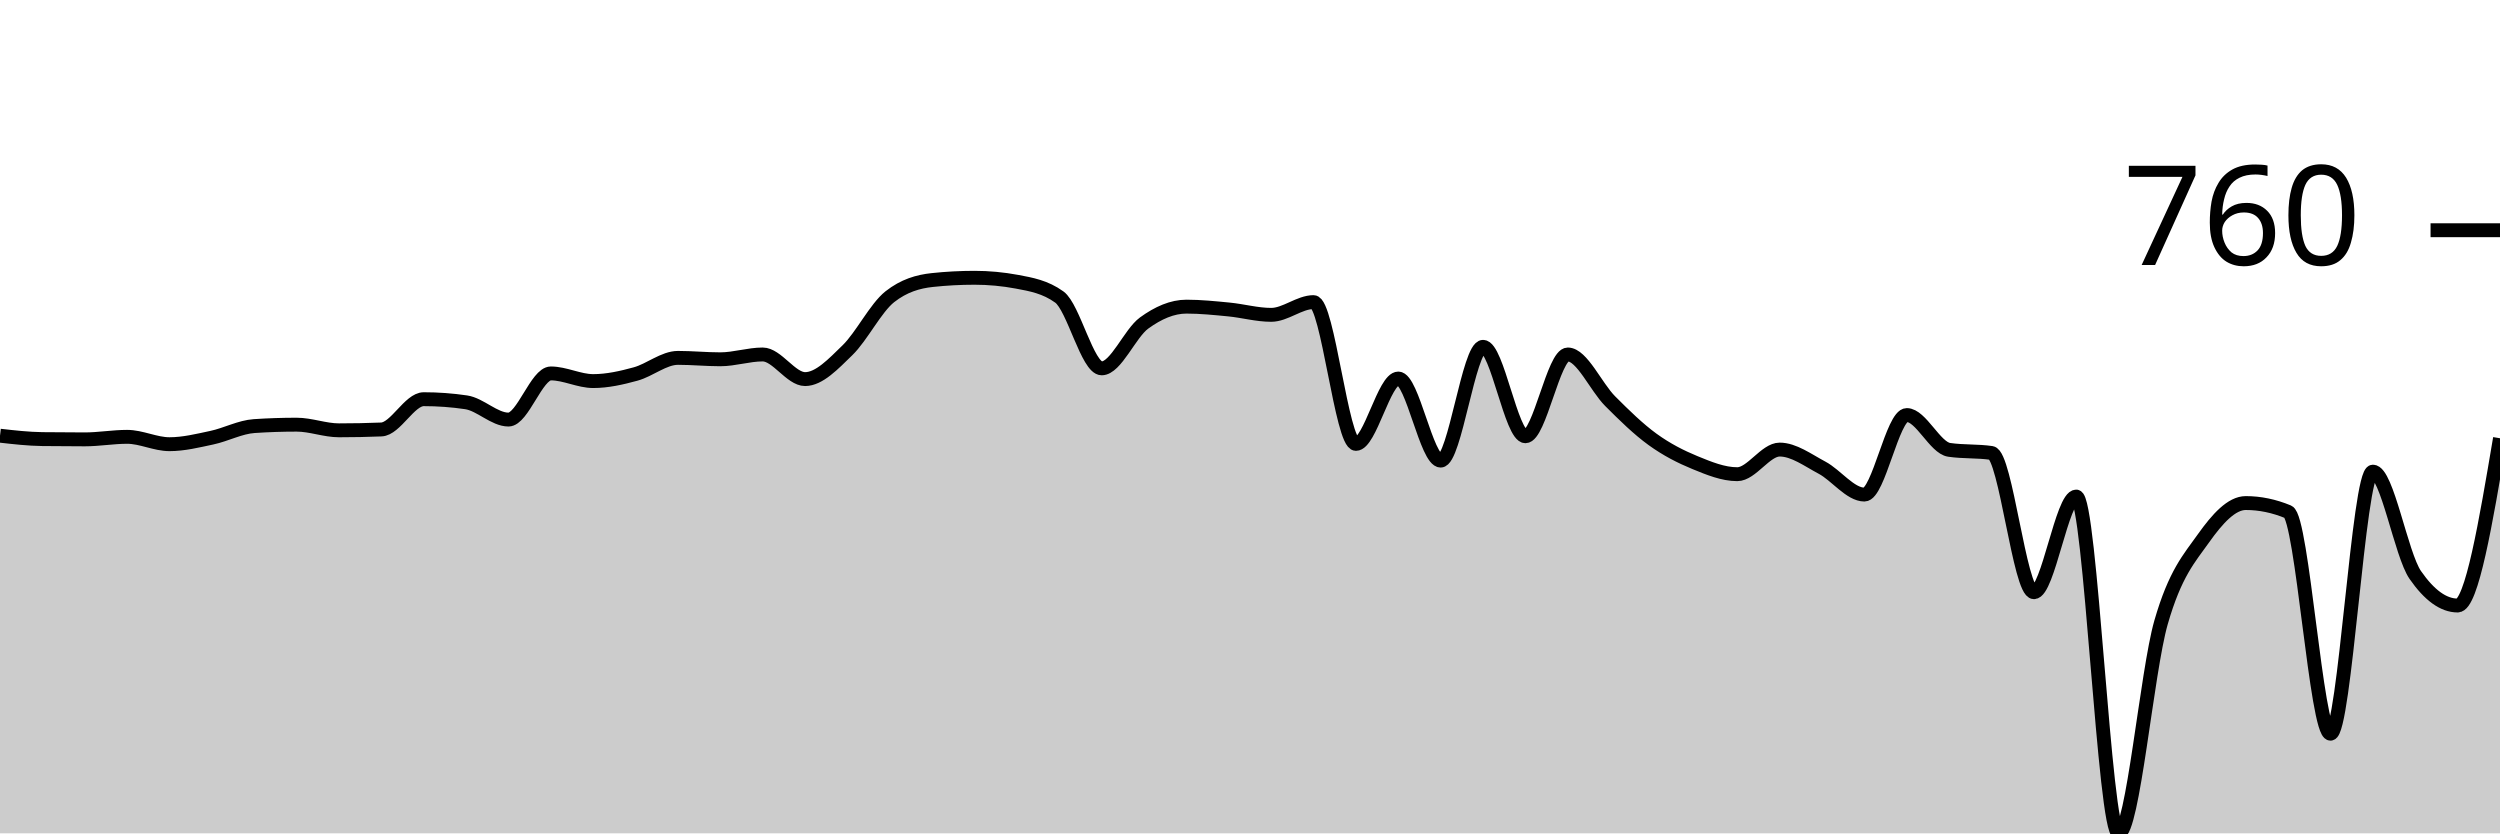
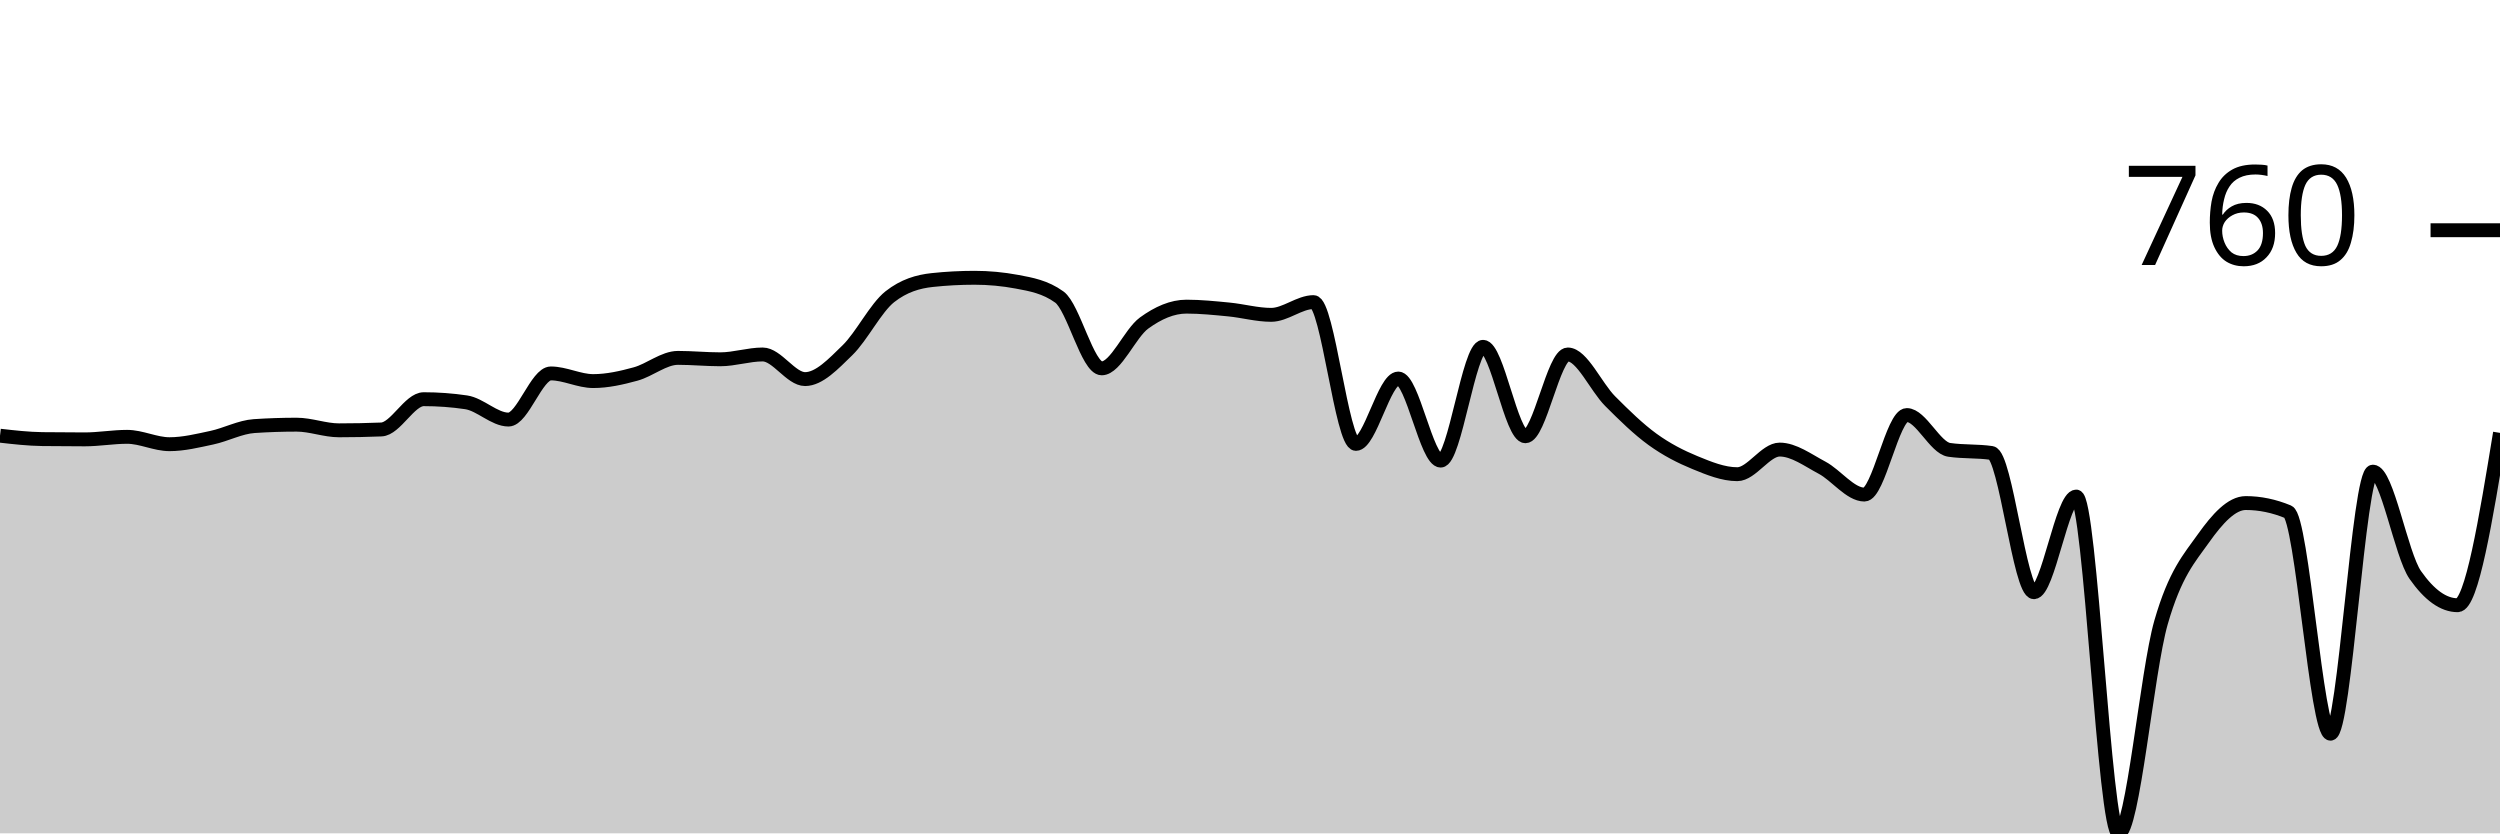
<svg xmlns="http://www.w3.org/2000/svg" viewBox="0 0 180 60">
  <g transform="translate(0,20)">
-     <path class="area" fill="rgba(0, 0, 0, 0.2)" d="M0,11.37C1.017,11.486,2.034,11.601,3.051,11.615C4.068,11.628,5.085,11.635,6.102,11.635C7.119,11.635,8.136,11.452,9.153,11.452C10.169,11.452,11.186,11.982,12.203,11.982C13.22,11.982,14.237,11.73,15.254,11.513C16.271,11.296,17.288,10.745,18.305,10.678C19.322,10.61,20.339,10.576,21.356,10.576C22.373,10.576,23.39,10.983,24.407,10.983C25.424,10.983,26.441,10.963,27.458,10.922C28.475,10.881,29.492,8.742,30.508,8.742C31.525,8.742,32.542,8.816,33.559,8.966C34.576,9.115,35.593,10.209,36.61,10.209C37.627,10.209,38.644,6.887,39.661,6.887C40.678,6.887,41.695,7.438,42.712,7.438C43.729,7.438,44.746,7.207,45.763,6.928C46.78,6.65,47.797,5.767,48.814,5.767C49.831,5.767,50.847,5.869,51.864,5.869C52.881,5.869,53.898,5.522,54.915,5.522C55.932,5.522,56.949,7.295,57.966,7.295C58.983,7.295,60,6.205,61.017,5.217C62.034,4.228,63.051,2.167,64.068,1.365C65.085,0.564,66.102,0.272,67.119,0.163C68.136,0.054,69.153,0,70.169,0C71.186,0,72.203,0.095,73.22,0.285C74.237,0.475,75.254,0.652,76.271,1.386C77.288,2.119,78.305,6.521,79.322,6.521C80.339,6.521,81.356,4.001,82.373,3.26C83.39,2.52,84.407,2.078,85.424,2.078C86.441,2.078,87.458,2.184,88.475,2.282C89.492,2.381,90.508,2.669,91.525,2.669C92.542,2.669,93.559,1.752,94.576,1.752C95.593,1.752,96.61,11.961,97.627,11.961C98.644,11.961,99.661,7.254,100.678,7.254C101.695,7.254,102.712,13.164,103.729,13.164C104.746,13.164,105.763,4.972,106.78,4.972C107.797,4.972,108.814,11.411,109.831,11.411C110.847,11.411,111.864,5.522,112.881,5.522C113.898,5.522,114.915,7.866,115.932,8.884C116.949,9.903,117.966,10.898,118.983,11.635C120,12.372,121.017,12.888,122.034,13.306C123.051,13.724,124.068,14.142,125.085,14.142C126.102,14.142,127.119,12.369,128.136,12.369C129.153,12.369,130.169,13.133,131.186,13.673C132.203,14.213,133.22,15.609,134.237,15.609C135.254,15.609,136.271,9.883,137.288,9.883C138.305,9.883,139.322,12.24,140.339,12.389C141.356,12.539,142.373,12.464,143.39,12.613C144.407,12.763,145.424,22.639,146.441,22.639C147.458,22.639,148.475,15.751,149.492,15.751C150.508,15.751,151.525,40,152.542,40C153.559,40,154.576,28.358,155.593,24.819C156.61,21.28,157.627,20.2,158.644,18.767C159.661,17.334,160.678,16.22,161.695,16.22C162.712,16.22,163.729,16.431,164.746,16.852C165.763,17.273,166.78,32.827,167.797,32.827C168.814,32.827,169.831,13.958,170.847,13.958C171.864,13.958,172.881,19.929,173.898,21.396C174.915,22.863,175.932,23.597,176.949,23.597C177.966,23.597,178.983,17.575,180,11.554L180,40C178.983,40,177.966,40,176.949,40C175.932,40,174.915,40,173.898,40C172.881,40,171.864,40,170.847,40C169.831,40,168.814,40,167.797,40C166.78,40,165.763,40,164.746,40C163.729,40,162.712,40,161.695,40C160.678,40,159.661,40,158.644,40C157.627,40,156.61,40,155.593,40C154.576,40,153.559,40,152.542,40C151.525,40,150.508,40,149.492,40C148.475,40,147.458,40,146.441,40C145.424,40,144.407,40,143.39,40C142.373,40,141.356,40,140.339,40C139.322,40,138.305,40,137.288,40C136.271,40,135.254,40,134.237,40C133.22,40,132.203,40,131.186,40C130.169,40,129.153,40,128.136,40C127.119,40,126.102,40,125.085,40C124.068,40,123.051,40,122.034,40C121.017,40,120,40,118.983,40C117.966,40,116.949,40,115.932,40C114.915,40,113.898,40,112.881,40C111.864,40,110.847,40,109.831,40C108.814,40,107.797,40,106.78,40C105.763,40,104.746,40,103.729,40C102.712,40,101.695,40,100.678,40C99.661,40,98.644,40,97.627,40C96.61,40,95.593,40,94.576,40C93.559,40,92.542,40,91.525,40C90.508,40,89.492,40,88.475,40C87.458,40,86.441,40,85.424,40C84.407,40,83.39,40,82.373,40C81.356,40,80.339,40,79.322,40C78.305,40,77.288,40,76.271,40C75.254,40,74.237,40,73.22,40C72.203,40,71.186,40,70.169,40C69.153,40,68.136,40,67.119,40C66.102,40,65.085,40,64.068,40C63.051,40,62.034,40,61.017,40C60,40,58.983,40,57.966,40C56.949,40,55.932,40,54.915,40C53.898,40,52.881,40,51.864,40C50.847,40,49.831,40,48.814,40C47.797,40,46.78,40,45.763,40C44.746,40,43.729,40,42.712,40C41.695,40,40.678,40,39.661,40C38.644,40,37.627,40,36.61,40C35.593,40,34.576,40,33.559,40C32.542,40,31.525,40,30.508,40C29.492,40,28.475,40,27.458,40C26.441,40,25.424,40,24.407,40C23.39,40,22.373,40,21.356,40C20.339,40,19.322,40,18.305,40C17.288,40,16.271,40,15.254,40C14.237,40,13.22,40,12.203,40C11.186,40,10.169,40,9.153,40C8.136,40,7.119,40,6.102,40C5.085,40,4.068,40,3.051,40C2.034,40,1.017,40,0,40Z" />
-     <path class="line" stroke="black" fill="none" d="M0,11.37C1.017,11.486,2.034,11.601,3.051,11.615C4.068,11.628,5.085,11.635,6.102,11.635C7.119,11.635,8.136,11.452,9.153,11.452C10.169,11.452,11.186,11.982,12.203,11.982C13.22,11.982,14.237,11.73,15.254,11.513C16.271,11.296,17.288,10.745,18.305,10.678C19.322,10.61,20.339,10.576,21.356,10.576C22.373,10.576,23.39,10.983,24.407,10.983C25.424,10.983,26.441,10.963,27.458,10.922C28.475,10.881,29.492,8.742,30.508,8.742C31.525,8.742,32.542,8.816,33.559,8.966C34.576,9.115,35.593,10.209,36.61,10.209C37.627,10.209,38.644,6.887,39.661,6.887C40.678,6.887,41.695,7.438,42.712,7.438C43.729,7.438,44.746,7.207,45.763,6.928C46.78,6.65,47.797,5.767,48.814,5.767C49.831,5.767,50.847,5.869,51.864,5.869C52.881,5.869,53.898,5.522,54.915,5.522C55.932,5.522,56.949,7.295,57.966,7.295C58.983,7.295,60,6.205,61.017,5.217C62.034,4.228,63.051,2.167,64.068,1.365C65.085,0.564,66.102,0.272,67.119,0.163C68.136,0.054,69.153,0,70.169,0C71.186,0,72.203,0.095,73.22,0.285C74.237,0.475,75.254,0.652,76.271,1.386C77.288,2.119,78.305,6.521,79.322,6.521C80.339,6.521,81.356,4.001,82.373,3.26C83.39,2.52,84.407,2.078,85.424,2.078C86.441,2.078,87.458,2.184,88.475,2.282C89.492,2.381,90.508,2.669,91.525,2.669C92.542,2.669,93.559,1.752,94.576,1.752C95.593,1.752,96.61,11.961,97.627,11.961C98.644,11.961,99.661,7.254,100.678,7.254C101.695,7.254,102.712,13.164,103.729,13.164C104.746,13.164,105.763,4.972,106.78,4.972C107.797,4.972,108.814,11.411,109.831,11.411C110.847,11.411,111.864,5.522,112.881,5.522C113.898,5.522,114.915,7.866,115.932,8.884C116.949,9.903,117.966,10.898,118.983,11.635C120,12.372,121.017,12.888,122.034,13.306C123.051,13.724,124.068,14.142,125.085,14.142C126.102,14.142,127.119,12.369,128.136,12.369C129.153,12.369,130.169,13.133,131.186,13.673C132.203,14.213,133.22,15.609,134.237,15.609C135.254,15.609,136.271,9.883,137.288,9.883C138.305,9.883,139.322,12.24,140.339,12.389C141.356,12.539,142.373,12.464,143.39,12.613C144.407,12.763,145.424,22.639,146.441,22.639C147.458,22.639,148.475,15.751,149.492,15.751C150.508,15.751,151.525,40,152.542,40C153.559,40,154.576,28.358,155.593,24.819C156.61,21.28,157.627,20.2,158.644,18.767C159.661,17.334,160.678,16.22,161.695,16.22C162.712,16.22,163.729,16.431,164.746,16.852C165.763,17.273,166.78,32.827,167.797,32.827C168.814,32.827,169.831,13.958,170.847,13.958C171.864,13.958,172.881,19.929,173.898,21.396C174.915,22.863,175.932,23.597,176.949,23.597C177.966,23.597,178.983,17.575,180,11.554" />
+     <path class="area" fill="rgba(0, 0, 0, 0.2)" d="M0,11.37C1.017,11.486,2.034,11.601,3.051,11.615C4.068,11.628,5.085,11.635,6.102,11.635C7.119,11.635,8.136,11.452,9.153,11.452C10.169,11.452,11.186,11.982,12.203,11.982C13.22,11.982,14.237,11.73,15.254,11.513C16.271,11.296,17.288,10.745,18.305,10.678C19.322,10.61,20.339,10.576,21.356,10.576C22.373,10.576,23.39,10.983,24.407,10.983C25.424,10.983,26.441,10.963,27.458,10.922C28.475,10.881,29.492,8.742,30.508,8.742C31.525,8.742,32.542,8.816,33.559,8.966C34.576,9.115,35.593,10.209,36.61,10.209C37.627,10.209,38.644,6.887,39.661,6.887C40.678,6.887,41.695,7.438,42.712,7.438C43.729,7.438,44.746,7.207,45.763,6.928C46.78,6.65,47.797,5.767,48.814,5.767C49.831,5.767,50.847,5.869,51.864,5.869C52.881,5.869,53.898,5.522,54.915,5.522C55.932,5.522,56.949,7.295,57.966,7.295C58.983,7.295,60,6.205,61.017,5.217C62.034,4.228,63.051,2.167,64.068,1.365C65.085,0.564,66.102,0.272,67.119,0.163C68.136,0.054,69.153,0,70.169,0C71.186,0,72.203,0.095,73.22,0.285C74.237,0.475,75.254,0.652,76.271,1.386C77.288,2.119,78.305,6.521,79.322,6.521C80.339,6.521,81.356,4.001,82.373,3.26C83.39,2.52,84.407,2.078,85.424,2.078C86.441,2.078,87.458,2.184,88.475,2.282C89.492,2.381,90.508,2.669,91.525,2.669C92.542,2.669,93.559,1.752,94.576,1.752C95.593,1.752,96.61,11.961,97.627,11.961C98.644,11.961,99.661,7.254,100.678,7.254C101.695,7.254,102.712,13.164,103.729,13.164C104.746,13.164,105.763,4.972,106.78,4.972C107.797,4.972,108.814,11.411,109.831,11.411C110.847,11.411,111.864,5.522,112.881,5.522C113.898,5.522,114.915,7.866,115.932,8.884C116.949,9.903,117.966,10.898,118.983,11.635C120,12.372,121.017,12.888,122.034,13.306C123.051,13.724,124.068,14.142,125.085,14.142C126.102,14.142,127.119,12.369,128.136,12.369C129.153,12.369,130.169,13.133,131.186,13.673C132.203,14.213,133.22,15.609,134.237,15.609C135.254,15.609,136.271,9.883,137.288,9.883C138.305,9.883,139.322,12.24,140.339,12.389C141.356,12.539,142.373,12.464,143.39,12.613C144.407,12.763,145.424,22.639,146.441,22.639C147.458,22.639,148.475,15.751,149.492,15.751C150.508,15.751,151.525,40,152.542,40C153.559,40,154.576,28.358,155.593,24.819C156.61,21.28,157.627,20.2,158.644,18.767C159.661,17.334,160.678,16.22,161.695,16.22C162.712,16.22,163.729,16.431,164.746,16.852C165.763,17.273,166.78,32.827,167.797,32.827C168.814,32.827,169.831,13.958,170.847,13.958C171.864,13.958,172.881,19.942,173.898,21.396C174.915,22.849,175.932,23.576,176.949,23.576C177.966,23.576,178.983,17.371,180,11.167L180,40C178.983,40,177.966,40,176.949,40C175.932,40,174.915,40,173.898,40C172.881,40,171.864,40,170.847,40C169.831,40,168.814,40,167.797,40C166.78,40,165.763,40,164.746,40C163.729,40,162.712,40,161.695,40C160.678,40,159.661,40,158.644,40C157.627,40,156.61,40,155.593,40C154.576,40,153.559,40,152.542,40C151.525,40,150.508,40,149.492,40C148.475,40,147.458,40,146.441,40C145.424,40,144.407,40,143.39,40C142.373,40,141.356,40,140.339,40C139.322,40,138.305,40,137.288,40C136.271,40,135.254,40,134.237,40C133.22,40,132.203,40,131.186,40C130.169,40,129.153,40,128.136,40C127.119,40,126.102,40,125.085,40C124.068,40,123.051,40,122.034,40C121.017,40,120,40,118.983,40C117.966,40,116.949,40,115.932,40C114.915,40,113.898,40,112.881,40C111.864,40,110.847,40,109.831,40C108.814,40,107.797,40,106.78,40C105.763,40,104.746,40,103.729,40C102.712,40,101.695,40,100.678,40C99.661,40,98.644,40,97.627,40C96.61,40,95.593,40,94.576,40C93.559,40,92.542,40,91.525,40C90.508,40,89.492,40,88.475,40C87.458,40,86.441,40,85.424,40C84.407,40,83.39,40,82.373,40C81.356,40,80.339,40,79.322,40C78.305,40,77.288,40,76.271,40C75.254,40,74.237,40,73.22,40C72.203,40,71.186,40,70.169,40C69.153,40,68.136,40,67.119,40C66.102,40,65.085,40,64.068,40C63.051,40,62.034,40,61.017,40C60,40,58.983,40,57.966,40C56.949,40,55.932,40,54.915,40C53.898,40,52.881,40,51.864,40C50.847,40,49.831,40,48.814,40C47.797,40,46.78,40,45.763,40C44.746,40,43.729,40,42.712,40C41.695,40,40.678,40,39.661,40C38.644,40,37.627,40,36.61,40C35.593,40,34.576,40,33.559,40C32.542,40,31.525,40,30.508,40C29.492,40,28.475,40,27.458,40C26.441,40,25.424,40,24.407,40C23.39,40,22.373,40,21.356,40C20.339,40,19.322,40,18.305,40C17.288,40,16.271,40,15.254,40C14.237,40,13.22,40,12.203,40C11.186,40,10.169,40,9.153,40C8.136,40,7.119,40,6.102,40C5.085,40,4.068,40,3.051,40C2.034,40,1.017,40,0,40Z" />
+     <path class="line" stroke="black" fill="none" d="M0,11.37C1.017,11.486,2.034,11.601,3.051,11.615C4.068,11.628,5.085,11.635,6.102,11.635C7.119,11.635,8.136,11.452,9.153,11.452C10.169,11.452,11.186,11.982,12.203,11.982C13.22,11.982,14.237,11.73,15.254,11.513C16.271,11.296,17.288,10.745,18.305,10.678C19.322,10.61,20.339,10.576,21.356,10.576C22.373,10.576,23.39,10.983,24.407,10.983C25.424,10.983,26.441,10.963,27.458,10.922C28.475,10.881,29.492,8.742,30.508,8.742C31.525,8.742,32.542,8.816,33.559,8.966C34.576,9.115,35.593,10.209,36.61,10.209C37.627,10.209,38.644,6.887,39.661,6.887C40.678,6.887,41.695,7.438,42.712,7.438C43.729,7.438,44.746,7.207,45.763,6.928C46.78,6.65,47.797,5.767,48.814,5.767C49.831,5.767,50.847,5.869,51.864,5.869C52.881,5.869,53.898,5.522,54.915,5.522C55.932,5.522,56.949,7.295,57.966,7.295C58.983,7.295,60,6.205,61.017,5.217C62.034,4.228,63.051,2.167,64.068,1.365C65.085,0.564,66.102,0.272,67.119,0.163C68.136,0.054,69.153,0,70.169,0C71.186,0,72.203,0.095,73.22,0.285C74.237,0.475,75.254,0.652,76.271,1.386C77.288,2.119,78.305,6.521,79.322,6.521C80.339,6.521,81.356,4.001,82.373,3.26C83.39,2.52,84.407,2.078,85.424,2.078C86.441,2.078,87.458,2.184,88.475,2.282C89.492,2.381,90.508,2.669,91.525,2.669C92.542,2.669,93.559,1.752,94.576,1.752C95.593,1.752,96.61,11.961,97.627,11.961C98.644,11.961,99.661,7.254,100.678,7.254C101.695,7.254,102.712,13.164,103.729,13.164C104.746,13.164,105.763,4.972,106.78,4.972C107.797,4.972,108.814,11.411,109.831,11.411C110.847,11.411,111.864,5.522,112.881,5.522C113.898,5.522,114.915,7.866,115.932,8.884C116.949,9.903,117.966,10.898,118.983,11.635C120,12.372,121.017,12.888,122.034,13.306C123.051,13.724,124.068,14.142,125.085,14.142C126.102,14.142,127.119,12.369,128.136,12.369C129.153,12.369,130.169,13.133,131.186,13.673C132.203,14.213,133.22,15.609,134.237,15.609C135.254,15.609,136.271,9.883,137.288,9.883C138.305,9.883,139.322,12.24,140.339,12.389C141.356,12.539,142.373,12.464,143.39,12.613C144.407,12.763,145.424,22.639,146.441,22.639C147.458,22.639,148.475,15.751,149.492,15.751C150.508,15.751,151.525,40,152.542,40C153.559,40,154.576,28.358,155.593,24.819C156.61,21.28,157.627,20.2,158.644,18.767C159.661,17.334,160.678,16.22,161.695,16.22C162.712,16.22,163.729,16.431,164.746,16.852C165.763,17.273,166.78,32.827,167.797,32.827C168.814,32.827,169.831,13.958,170.847,13.958C171.864,13.958,172.881,19.942,173.898,21.396C174.915,22.849,175.932,23.576,176.949,23.576C177.966,23.576,178.983,17.371,180,11.167" />
    <path class="axis-ceiling" stroke-width="1" stroke="black" fill="none" d="M175,-3.423L180,-3.423" />
    <text class="axis-ceiling-label" font-family="sans-serif" text-anchor="end" font-size="10px" x="170" y="-0.923">760</text>
  </g>
</svg>
